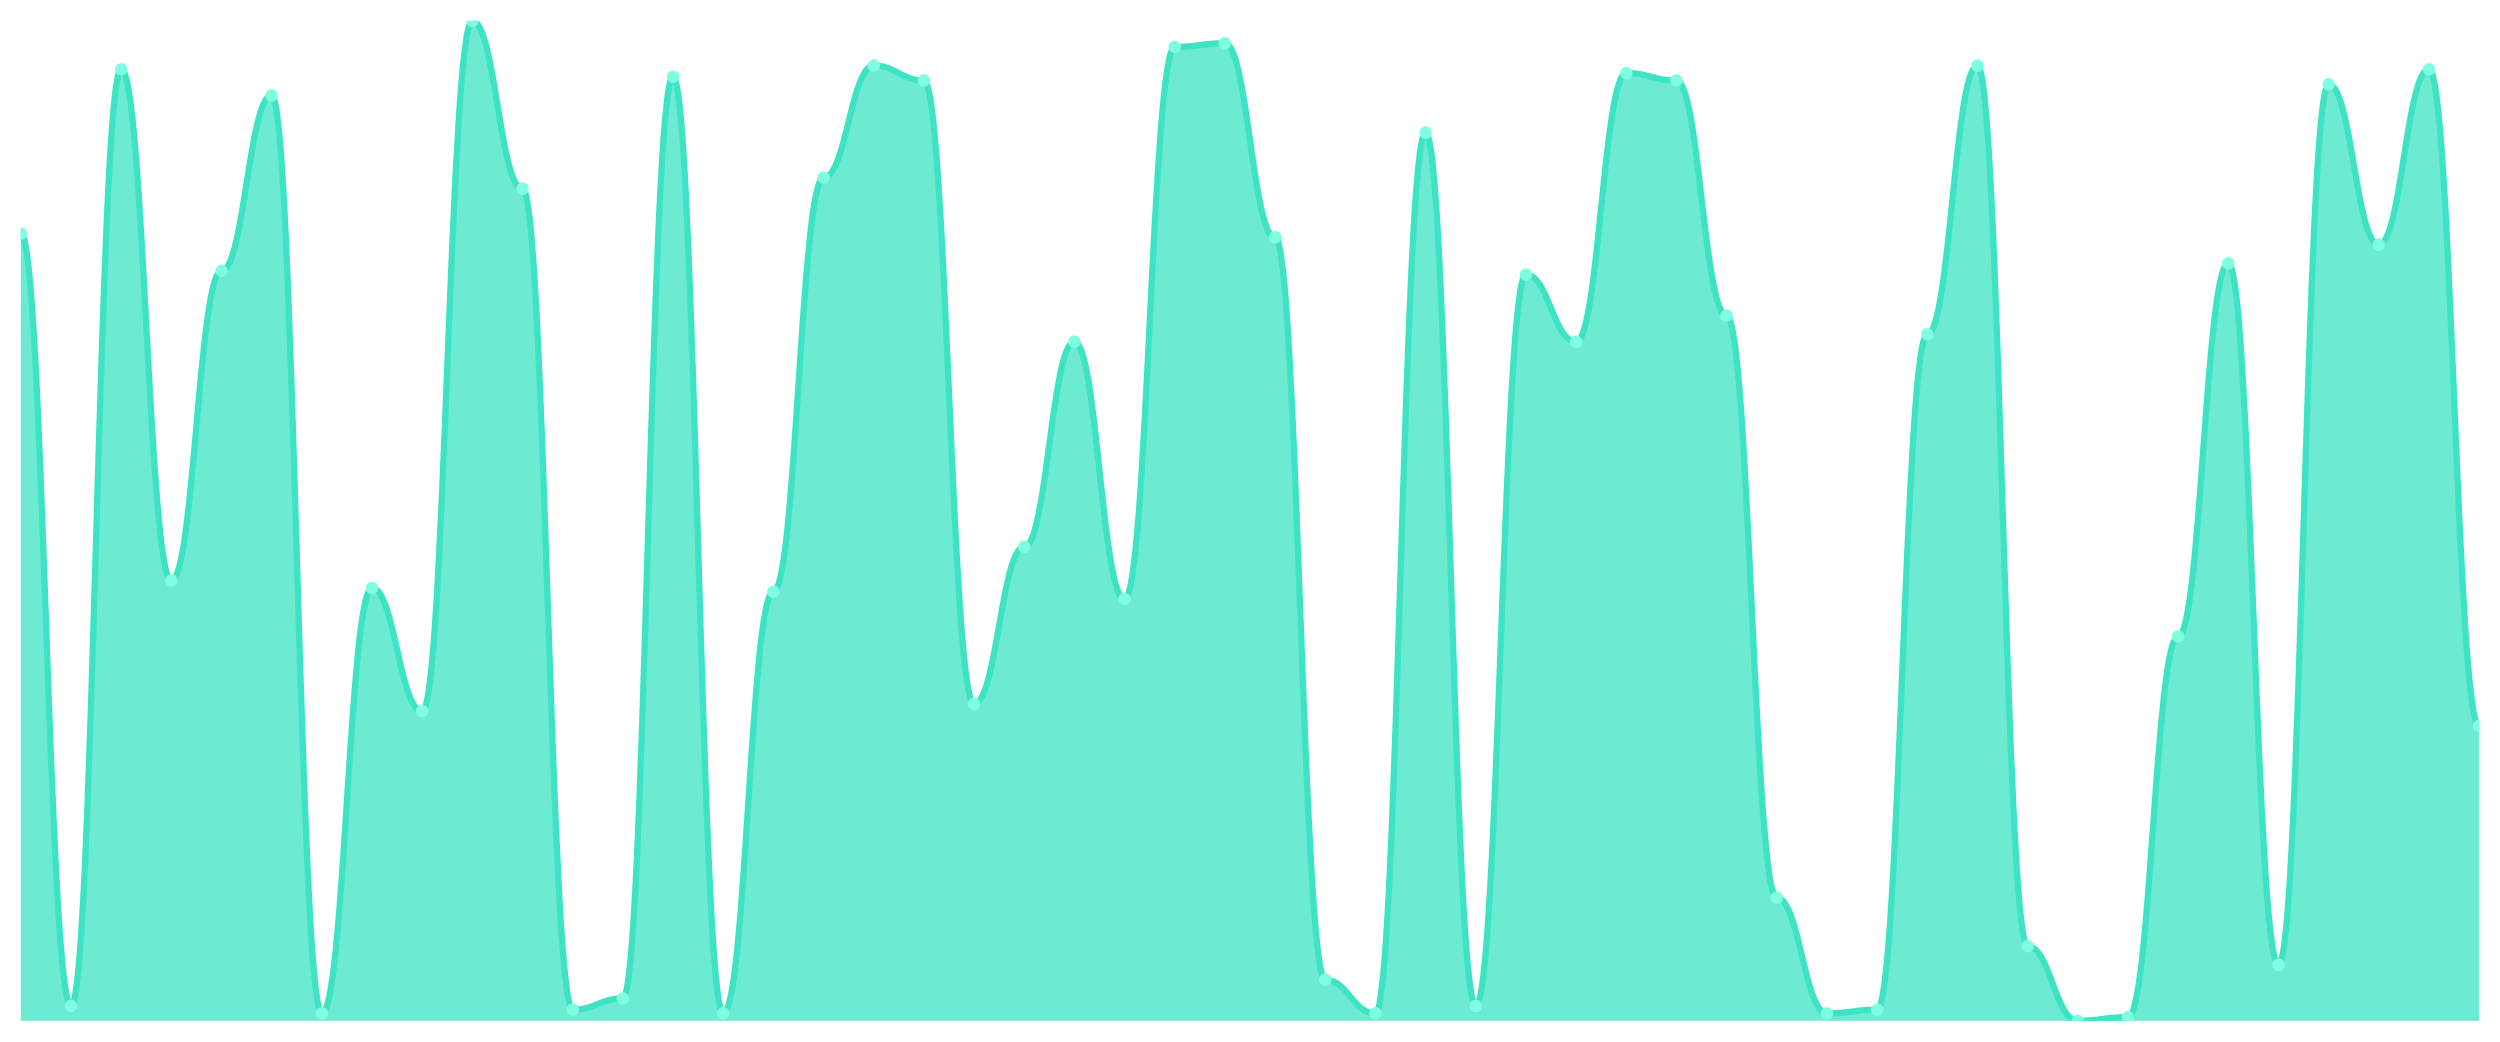
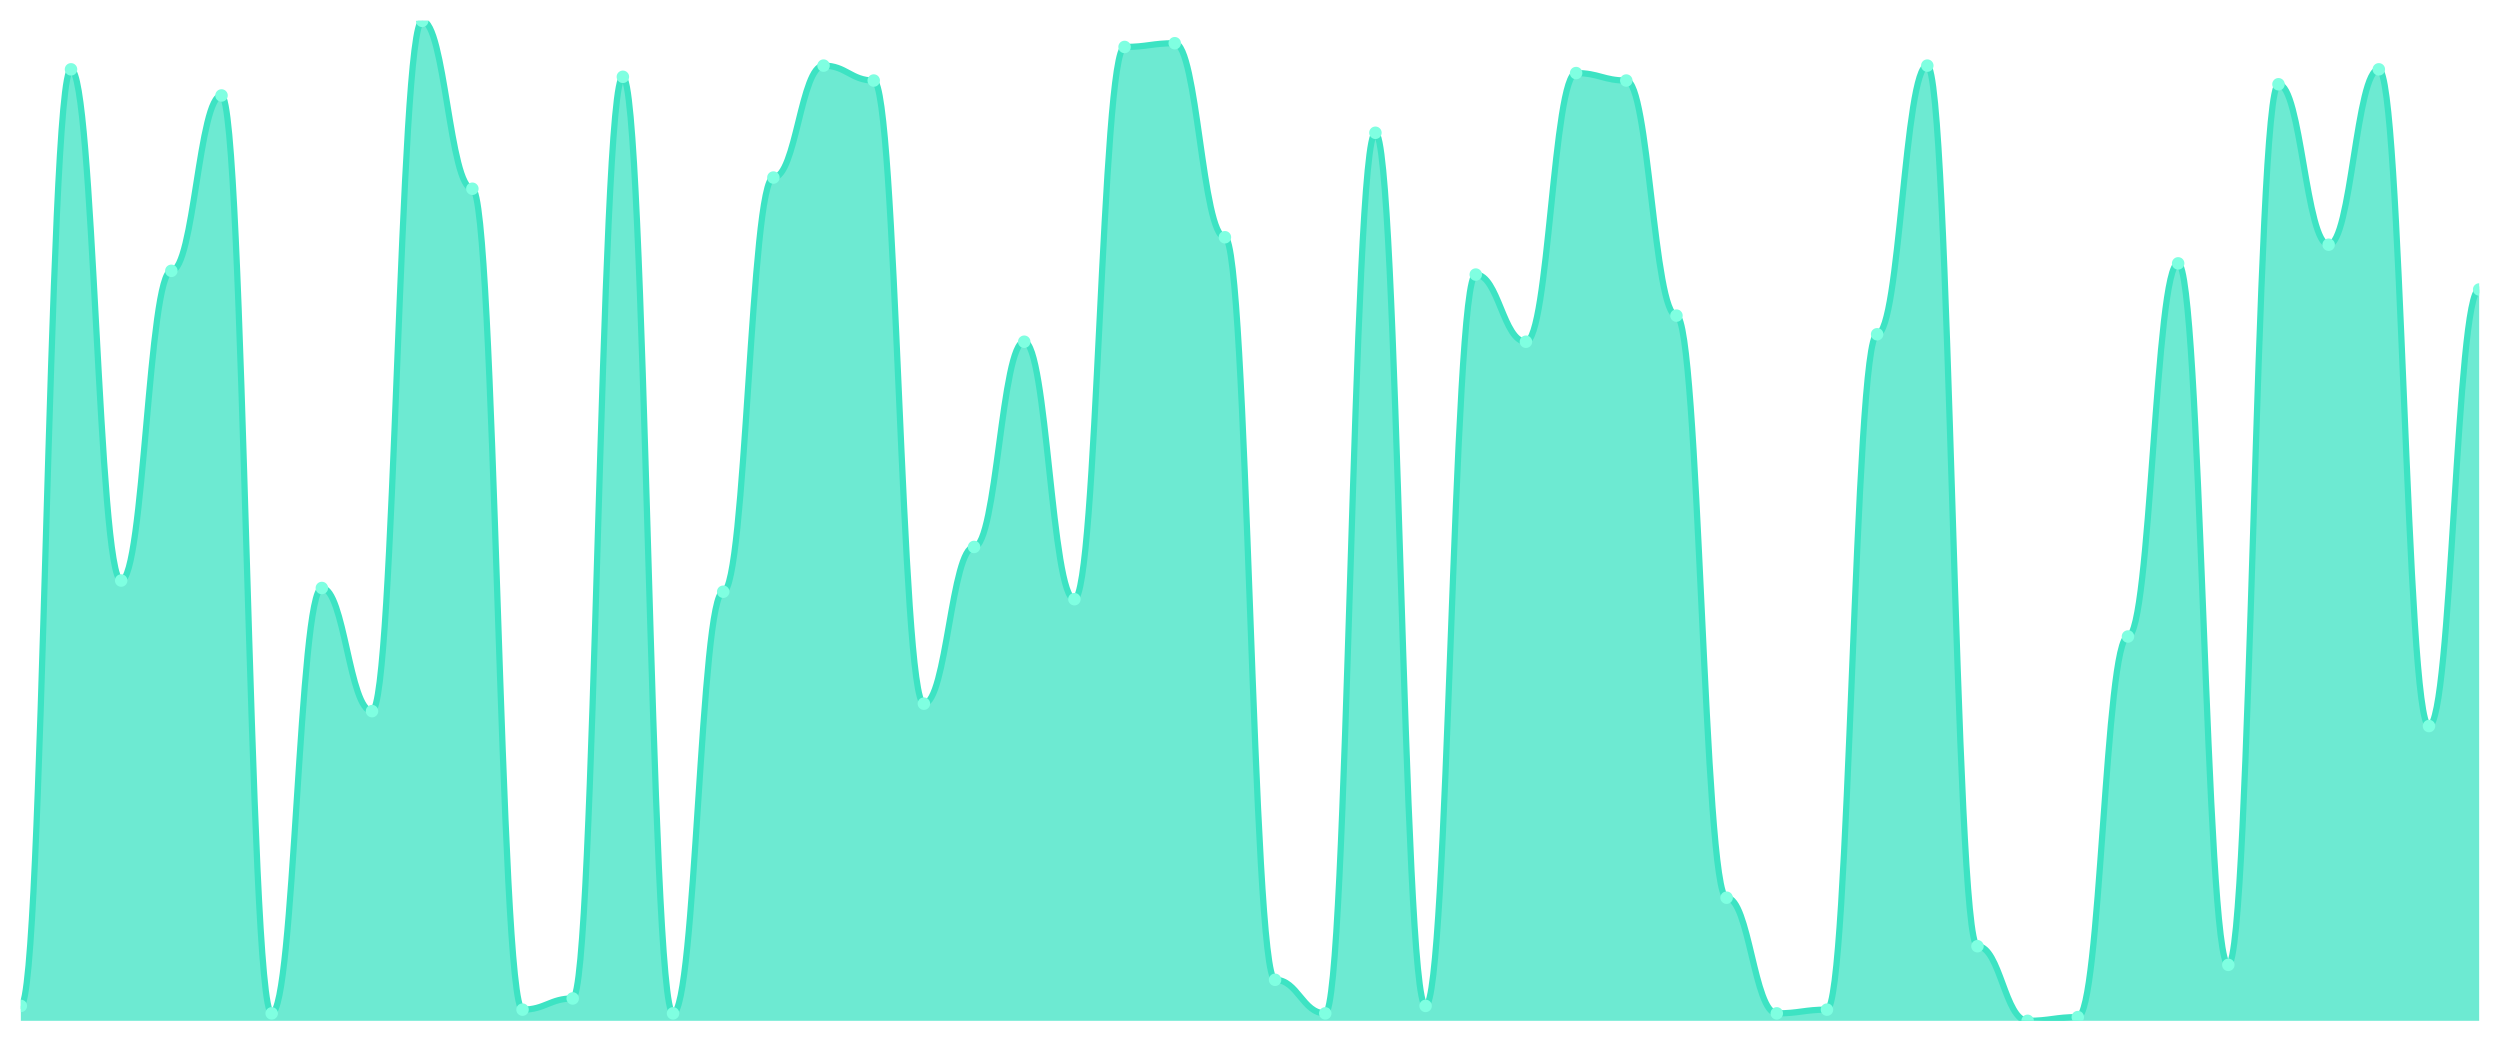
<svg xmlns="http://www.w3.org/2000/svg" viewBox="0 0 1200 500" width="1200" height="500">
  <defs>
    <clipPath id="c">
      <rect x="10" y="10" width="1180" height="480" />
    </clipPath>
  </defs>
  <rect width="1200" height="500" fill="none" />
  <g clip-path="url(#c)">
-     <path d="M 10,490 L 10,112.09 C 20.837,112.09 23.245,482.836 34.082,482.836 C 44.918,482.836 47.327,33.284 58.163,33.284 C 69,33.284 71.408,278.657 82.245,278.657 C 93.082,278.657 95.49,130 106.327,130 C 117.163,130 119.571,45.821 130.408,45.821 C 141.245,45.821 143.653,486.418 154.49,486.418 C 165.327,486.418 167.735,282.239 178.571,282.239 C 189.408,282.239 191.816,341.343 202.653,341.343 C 213.49,341.343 215.898,10 226.735,10 C 237.571,10 239.98,90.597 250.816,90.597 C 261.653,90.597 264.061,484.627 274.898,484.627 C 285.735,484.627 288.143,479.254 298.98,479.254 C 309.816,479.254 312.224,36.866 323.061,36.866 C 333.898,36.866 336.306,486.418 347.143,486.418 C 357.98,486.418 360.388,284.03 371.224,284.03 C 382.061,284.03 384.469,85.224 395.306,85.224 C 406.143,85.224 408.551,31.493 419.388,31.493 C 430.224,31.493 432.633,38.657 443.469,38.657 C 454.306,38.657 456.714,337.761 467.551,337.761 C 478.388,337.761 480.796,262.537 491.633,262.537 C 502.469,262.537 504.878,164.03 515.714,164.03 C 526.551,164.03 528.959,287.612 539.796,287.612 C 550.633,287.612 553.041,22.537 563.878,22.537 C 574.714,22.537 577.122,20.746 587.959,20.746 C 598.796,20.746 601.204,113.881 612.041,113.881 C 622.878,113.881 625.286,470.299 636.122,470.299 C 646.959,470.299 649.367,486.418 660.204,486.418 C 671.041,486.418 673.449,63.731 684.286,63.731 C 695.122,63.731 697.531,482.836 708.367,482.836 C 719.204,482.836 721.612,131.791 732.449,131.791 C 743.286,131.791 745.694,164.03 756.531,164.03 C 767.367,164.03 769.776,35.075 780.612,35.075 C 791.449,35.075 793.857,38.657 804.694,38.657 C 815.531,38.657 817.939,151.493 828.776,151.493 C 839.612,151.493 842.02,430.896 852.857,430.896 C 863.694,430.896 866.102,486.418 876.939,486.418 C 887.776,486.418 890.184,484.627 901.02,484.627 C 911.857,484.627 914.265,160.448 925.102,160.448 C 935.939,160.448 938.347,31.493 949.184,31.493 C 960.02,31.493 962.429,454.179 973.265,454.179 C 984.102,454.179 986.51,490 997.347,490 C 1008.184,490 1010.592,488.209 1021.429,488.209 C 1032.265,488.209 1034.673,305.522 1045.51,305.522 C 1056.347,305.522 1058.755,126.418 1069.592,126.418 C 1080.429,126.418 1082.837,463.134 1093.673,463.134 C 1104.51,463.134 1106.918,40.448 1117.755,40.448 C 1128.592,40.448 1131,117.463 1141.837,117.463 C 1152.673,117.463 1155.082,33.284 1165.918,33.284 C 1176.755,33.284 1179.163,348.507 1190,348.507 L 1190,490 Z" fill="rgba(61,227,195,0.75)" />
-     <path d="M 10,112.09 C 20.837,112.09 23.245,482.836 34.082,482.836 C 44.918,482.836 47.327,33.284 58.163,33.284 C 69,33.284 71.408,278.657 82.245,278.657 C 93.082,278.657 95.49,130 106.327,130 C 117.163,130 119.571,45.821 130.408,45.821 C 141.245,45.821 143.653,486.418 154.49,486.418 C 165.327,486.418 167.735,282.239 178.571,282.239 C 189.408,282.239 191.816,341.343 202.653,341.343 C 213.49,341.343 215.898,10 226.735,10 C 237.571,10 239.98,90.597 250.816,90.597 C 261.653,90.597 264.061,484.627 274.898,484.627 C 285.735,484.627 288.143,479.254 298.98,479.254 C 309.816,479.254 312.224,36.866 323.061,36.866 C 333.898,36.866 336.306,486.418 347.143,486.418 C 357.98,486.418 360.388,284.03 371.224,284.03 C 382.061,284.03 384.469,85.224 395.306,85.224 C 406.143,85.224 408.551,31.493 419.388,31.493 C 430.224,31.493 432.633,38.657 443.469,38.657 C 454.306,38.657 456.714,337.761 467.551,337.761 C 478.388,337.761 480.796,262.537 491.633,262.537 C 502.469,262.537 504.878,164.03 515.714,164.03 C 526.551,164.03 528.959,287.612 539.796,287.612 C 550.633,287.612 553.041,22.537 563.878,22.537 C 574.714,22.537 577.122,20.746 587.959,20.746 C 598.796,20.746 601.204,113.881 612.041,113.881 C 622.878,113.881 625.286,470.299 636.122,470.299 C 646.959,470.299 649.367,486.418 660.204,486.418 C 671.041,486.418 673.449,63.731 684.286,63.731 C 695.122,63.731 697.531,482.836 708.367,482.836 C 719.204,482.836 721.612,131.791 732.449,131.791 C 743.286,131.791 745.694,164.03 756.531,164.03 C 767.367,164.03 769.776,35.075 780.612,35.075 C 791.449,35.075 793.857,38.657 804.694,38.657 C 815.531,38.657 817.939,151.493 828.776,151.493 C 839.612,151.493 842.02,430.896 852.857,430.896 C 863.694,430.896 866.102,486.418 876.939,486.418 C 887.776,486.418 890.184,484.627 901.02,484.627 C 911.857,484.627 914.265,160.448 925.102,160.448 C 935.939,160.448 938.347,31.493 949.184,31.493 C 960.02,31.493 962.429,454.179 973.265,454.179 C 984.102,454.179 986.51,490 997.347,490 C 1008.184,490 1010.592,488.209 1021.429,488.209 C 1032.265,488.209 1034.673,305.522 1045.51,305.522 C 1056.347,305.522 1058.755,126.418 1069.592,126.418 C 1080.429,126.418 1082.837,463.134 1093.673,463.134 C 1104.51,463.134 1106.918,40.448 1117.755,40.448 C 1128.592,40.448 1131,117.463 1141.837,117.463 C 1152.673,117.463 1155.082,33.284 1165.918,33.284 C 1176.755,33.284 1179.163,348.507 1190,348.507" fill="none" stroke="#3de3c3" stroke-width="3" stroke-linecap="round" stroke-linejoin="round" />
-     <circle cx="10" cy="112.09" r="3" fill="#7fffe1" />
-     <circle cx="34.082" cy="482.836" r="3" fill="#7fffe1" />
-     <circle cx="58.163" cy="33.284" r="3" fill="#7fffe1" />
-     <circle cx="82.245" cy="278.657" r="3" fill="#7fffe1" />
-     <circle cx="106.327" cy="130" r="3" fill="#7fffe1" />
-     <circle cx="130.408" cy="45.821" r="3" fill="#7fffe1" />
-     <circle cx="154.49" cy="486.418" r="3" fill="#7fffe1" />
-     <circle cx="178.571" cy="282.239" r="3" fill="#7fffe1" />
-     <circle cx="202.653" cy="341.343" r="3" fill="#7fffe1" />
-     <circle cx="226.735" cy="10" r="3" fill="#7fffe1" />
-     <circle cx="250.816" cy="90.597" r="3" fill="#7fffe1" />
-     <circle cx="274.898" cy="484.627" r="3" fill="#7fffe1" />
-     <circle cx="298.98" cy="479.254" r="3" fill="#7fffe1" />
-     <circle cx="323.061" cy="36.866" r="3" fill="#7fffe1" />
-     <circle cx="347.143" cy="486.418" r="3" fill="#7fffe1" />
-     <circle cx="371.224" cy="284.03" r="3" fill="#7fffe1" />
-     <circle cx="395.306" cy="85.224" r="3" fill="#7fffe1" />
-     <circle cx="419.388" cy="31.493" r="3" fill="#7fffe1" />
-     <circle cx="443.469" cy="38.657" r="3" fill="#7fffe1" />
-     <circle cx="467.551" cy="337.761" r="3" fill="#7fffe1" />
-     <circle cx="491.633" cy="262.537" r="3" fill="#7fffe1" />
-     <circle cx="515.714" cy="164.03" r="3" fill="#7fffe1" />
-     <circle cx="539.796" cy="287.612" r="3" fill="#7fffe1" />
-     <circle cx="563.878" cy="22.537" r="3" fill="#7fffe1" />
-     <circle cx="587.959" cy="20.746" r="3" fill="#7fffe1" />
-     <circle cx="612.041" cy="113.881" r="3" fill="#7fffe1" />
-     <circle cx="636.122" cy="470.299" r="3" fill="#7fffe1" />
-     <circle cx="660.204" cy="486.418" r="3" fill="#7fffe1" />
-     <circle cx="684.286" cy="63.731" r="3" fill="#7fffe1" />
-     <circle cx="708.367" cy="482.836" r="3" fill="#7fffe1" />
-     <circle cx="732.449" cy="131.791" r="3" fill="#7fffe1" />
-     <circle cx="756.531" cy="164.03" r="3" fill="#7fffe1" />
-     <circle cx="780.612" cy="35.075" r="3" fill="#7fffe1" />
-     <circle cx="804.694" cy="38.657" r="3" fill="#7fffe1" />
-     <circle cx="828.776" cy="151.493" r="3" fill="#7fffe1" />
-     <circle cx="852.857" cy="430.896" r="3" fill="#7fffe1" />
-     <circle cx="876.939" cy="486.418" r="3" fill="#7fffe1" />
-     <circle cx="901.02" cy="484.627" r="3" fill="#7fffe1" />
-     <circle cx="925.102" cy="160.448" r="3" fill="#7fffe1" />
-     <circle cx="949.184" cy="31.493" r="3" fill="#7fffe1" />
-     <circle cx="973.265" cy="454.179" r="3" fill="#7fffe1" />
-     <circle cx="997.347" cy="490" r="3" fill="#7fffe1" />
-     <circle cx="1021.429" cy="488.209" r="3" fill="#7fffe1" />
-     <circle cx="1045.51" cy="305.522" r="3" fill="#7fffe1" />
-     <circle cx="1069.592" cy="126.418" r="3" fill="#7fffe1" />
-     <circle cx="1093.673" cy="463.134" r="3" fill="#7fffe1" />
-     <circle cx="1117.755" cy="40.448" r="3" fill="#7fffe1" />
-     <circle cx="1141.837" cy="117.463" r="3" fill="#7fffe1" />
-     <circle cx="1165.918" cy="33.284" r="3" fill="#7fffe1" />
-     <circle cx="1190" cy="348.507" r="3" fill="#7fffe1" />
+     <path d="M 10,490 L 10,482.836 C 20.837,482.836 23.245,33.284 34.082,33.284 C 44.918,33.284 47.327,278.657 58.163,278.657 C 69,278.657 71.408,130 82.245,130 C 93.082,130 95.49,45.821 106.327,45.821 C 117.163,45.821 119.571,486.418 130.408,486.418 C 141.245,486.418 143.653,282.239 154.49,282.239 C 165.327,282.239 167.735,341.343 178.571,341.343 C 189.408,341.343 191.816,10 202.653,10 C 213.49,10 215.898,90.597 226.735,90.597 C 237.571,90.597 239.98,484.627 250.816,484.627 C 261.653,484.627 264.061,479.254 274.898,479.254 C 285.735,479.254 288.143,36.866 298.98,36.866 C 309.816,36.866 312.224,486.418 323.061,486.418 C 333.898,486.418 336.306,284.03 347.143,284.03 C 357.98,284.03 360.388,85.224 371.224,85.224 C 382.061,85.224 384.469,31.493 395.306,31.493 C 406.143,31.493 408.551,38.657 419.388,38.657 C 430.224,38.657 432.633,337.761 443.469,337.761 C 454.306,337.761 456.714,262.537 467.551,262.537 C 478.388,262.537 480.796,164.03 491.633,164.03 C 502.469,164.03 504.878,287.612 515.714,287.612 C 526.551,287.612 528.959,22.537 539.796,22.537 C 550.633,22.537 553.041,20.746 563.878,20.746 C 574.714,20.746 577.122,113.881 587.959,113.881 C 598.796,113.881 601.204,470.299 612.041,470.299 C 622.878,470.299 625.286,486.418 636.122,486.418 C 646.959,486.418 649.367,63.731 660.204,63.731 C 671.041,63.731 673.449,482.836 684.286,482.836 C 695.122,482.836 697.531,131.791 708.367,131.791 C 719.204,131.791 721.612,164.03 732.449,164.03 C 743.286,164.03 745.694,35.075 756.531,35.075 C 767.367,35.075 769.776,38.657 780.612,38.657 C 791.449,38.657 793.857,151.493 804.694,151.493 C 815.531,151.493 817.939,430.896 828.776,430.896 C 839.612,430.896 842.02,486.418 852.857,486.418 C 863.694,486.418 866.102,484.627 876.939,484.627 C 887.776,484.627 890.184,160.448 901.02,160.448 C 911.857,160.448 914.265,31.493 925.102,31.493 C 935.939,31.493 938.347,454.179 949.184,454.179 C 960.02,454.179 962.429,490 973.265,490 C 984.102,490 986.51,488.209 997.347,488.209 C 1008.184,488.209 1010.592,305.522 1021.429,305.522 C 1032.265,305.522 1034.673,126.418 1045.51,126.418 C 1056.347,126.418 1058.755,463.134 1069.592,463.134 C 1080.429,463.134 1082.837,40.448 1093.673,40.448 C 1104.51,40.448 1106.918,117.463 1117.755,117.463 C 1128.592,117.463 1131,33.284 1141.837,33.284 C 1152.673,33.284 1155.082,348.507 1165.918,348.507 C 1176.755,348.507 1179.163,138.955 1190,138.955 L 1190,490 Z" fill="rgba(61,227,195,0.75)" />
+     <path d="M 10,482.836 C 20.837,482.836 23.245,33.284 34.082,33.284 C 44.918,33.284 47.327,278.657 58.163,278.657 C 69,278.657 71.408,130 82.245,130 C 93.082,130 95.49,45.821 106.327,45.821 C 117.163,45.821 119.571,486.418 130.408,486.418 C 141.245,486.418 143.653,282.239 154.49,282.239 C 165.327,282.239 167.735,341.343 178.571,341.343 C 189.408,341.343 191.816,10 202.653,10 C 213.49,10 215.898,90.597 226.735,90.597 C 237.571,90.597 239.98,484.627 250.816,484.627 C 261.653,484.627 264.061,479.254 274.898,479.254 C 285.735,479.254 288.143,36.866 298.98,36.866 C 309.816,36.866 312.224,486.418 323.061,486.418 C 333.898,486.418 336.306,284.03 347.143,284.03 C 357.98,284.03 360.388,85.224 371.224,85.224 C 382.061,85.224 384.469,31.493 395.306,31.493 C 406.143,31.493 408.551,38.657 419.388,38.657 C 430.224,38.657 432.633,337.761 443.469,337.761 C 454.306,337.761 456.714,262.537 467.551,262.537 C 478.388,262.537 480.796,164.03 491.633,164.03 C 502.469,164.03 504.878,287.612 515.714,287.612 C 526.551,287.612 528.959,22.537 539.796,22.537 C 550.633,22.537 553.041,20.746 563.878,20.746 C 574.714,20.746 577.122,113.881 587.959,113.881 C 598.796,113.881 601.204,470.299 612.041,470.299 C 622.878,470.299 625.286,486.418 636.122,486.418 C 646.959,486.418 649.367,63.731 660.204,63.731 C 671.041,63.731 673.449,482.836 684.286,482.836 C 695.122,482.836 697.531,131.791 708.367,131.791 C 719.204,131.791 721.612,164.03 732.449,164.03 C 743.286,164.03 745.694,35.075 756.531,35.075 C 767.367,35.075 769.776,38.657 780.612,38.657 C 791.449,38.657 793.857,151.493 804.694,151.493 C 815.531,151.493 817.939,430.896 828.776,430.896 C 839.612,430.896 842.02,486.418 852.857,486.418 C 863.694,486.418 866.102,484.627 876.939,484.627 C 887.776,484.627 890.184,160.448 901.02,160.448 C 911.857,160.448 914.265,31.493 925.102,31.493 C 935.939,31.493 938.347,454.179 949.184,454.179 C 960.02,454.179 962.429,490 973.265,490 C 984.102,490 986.51,488.209 997.347,488.209 C 1008.184,488.209 1010.592,305.522 1021.429,305.522 C 1032.265,305.522 1034.673,126.418 1045.51,126.418 C 1056.347,126.418 1058.755,463.134 1069.592,463.134 C 1080.429,463.134 1082.837,40.448 1093.673,40.448 C 1104.51,40.448 1106.918,117.463 1117.755,117.463 C 1128.592,117.463 1131,33.284 1141.837,33.284 C 1152.673,33.284 1155.082,348.507 1165.918,348.507 C 1176.755,348.507 1179.163,138.955 1190,138.955" fill="none" stroke="#3de3c3" stroke-width="3" stroke-linecap="round" stroke-linejoin="round" />
+     <circle cx="10" cy="482.836" r="3" fill="#7fffe1" />
+     <circle cx="34.082" cy="33.284" r="3" fill="#7fffe1" />
+     <circle cx="58.163" cy="278.657" r="3" fill="#7fffe1" />
+     <circle cx="82.245" cy="130" r="3" fill="#7fffe1" />
+     <circle cx="106.327" cy="45.821" r="3" fill="#7fffe1" />
+     <circle cx="130.408" cy="486.418" r="3" fill="#7fffe1" />
+     <circle cx="154.49" cy="282.239" r="3" fill="#7fffe1" />
+     <circle cx="178.571" cy="341.343" r="3" fill="#7fffe1" />
+     <circle cx="202.653" cy="10" r="3" fill="#7fffe1" />
+     <circle cx="226.735" cy="90.597" r="3" fill="#7fffe1" />
+     <circle cx="250.816" cy="484.627" r="3" fill="#7fffe1" />
+     <circle cx="274.898" cy="479.254" r="3" fill="#7fffe1" />
+     <circle cx="298.98" cy="36.866" r="3" fill="#7fffe1" />
+     <circle cx="323.061" cy="486.418" r="3" fill="#7fffe1" />
+     <circle cx="347.143" cy="284.03" r="3" fill="#7fffe1" />
+     <circle cx="371.224" cy="85.224" r="3" fill="#7fffe1" />
+     <circle cx="395.306" cy="31.493" r="3" fill="#7fffe1" />
+     <circle cx="419.388" cy="38.657" r="3" fill="#7fffe1" />
+     <circle cx="443.469" cy="337.761" r="3" fill="#7fffe1" />
+     <circle cx="467.551" cy="262.537" r="3" fill="#7fffe1" />
+     <circle cx="491.633" cy="164.03" r="3" fill="#7fffe1" />
+     <circle cx="515.714" cy="287.612" r="3" fill="#7fffe1" />
+     <circle cx="539.796" cy="22.537" r="3" fill="#7fffe1" />
+     <circle cx="563.878" cy="20.746" r="3" fill="#7fffe1" />
+     <circle cx="587.959" cy="113.881" r="3" fill="#7fffe1" />
+     <circle cx="612.041" cy="470.299" r="3" fill="#7fffe1" />
+     <circle cx="636.122" cy="486.418" r="3" fill="#7fffe1" />
+     <circle cx="660.204" cy="63.731" r="3" fill="#7fffe1" />
+     <circle cx="684.286" cy="482.836" r="3" fill="#7fffe1" />
+     <circle cx="708.367" cy="131.791" r="3" fill="#7fffe1" />
+     <circle cx="732.449" cy="164.03" r="3" fill="#7fffe1" />
+     <circle cx="756.531" cy="35.075" r="3" fill="#7fffe1" />
+     <circle cx="780.612" cy="38.657" r="3" fill="#7fffe1" />
+     <circle cx="804.694" cy="151.493" r="3" fill="#7fffe1" />
+     <circle cx="828.776" cy="430.896" r="3" fill="#7fffe1" />
+     <circle cx="852.857" cy="486.418" r="3" fill="#7fffe1" />
+     <circle cx="876.939" cy="484.627" r="3" fill="#7fffe1" />
+     <circle cx="901.02" cy="160.448" r="3" fill="#7fffe1" />
+     <circle cx="925.102" cy="31.493" r="3" fill="#7fffe1" />
+     <circle cx="949.184" cy="454.179" r="3" fill="#7fffe1" />
+     <circle cx="973.265" cy="490" r="3" fill="#7fffe1" />
+     <circle cx="997.347" cy="488.209" r="3" fill="#7fffe1" />
+     <circle cx="1021.429" cy="305.522" r="3" fill="#7fffe1" />
+     <circle cx="1045.51" cy="126.418" r="3" fill="#7fffe1" />
+     <circle cx="1069.592" cy="463.134" r="3" fill="#7fffe1" />
+     <circle cx="1093.673" cy="40.448" r="3" fill="#7fffe1" />
+     <circle cx="1117.755" cy="117.463" r="3" fill="#7fffe1" />
+     <circle cx="1141.837" cy="33.284" r="3" fill="#7fffe1" />
+     <circle cx="1165.918" cy="348.507" r="3" fill="#7fffe1" />
+     <circle cx="1190" cy="138.955" r="3" fill="#7fffe1" />
  </g>
</svg>
